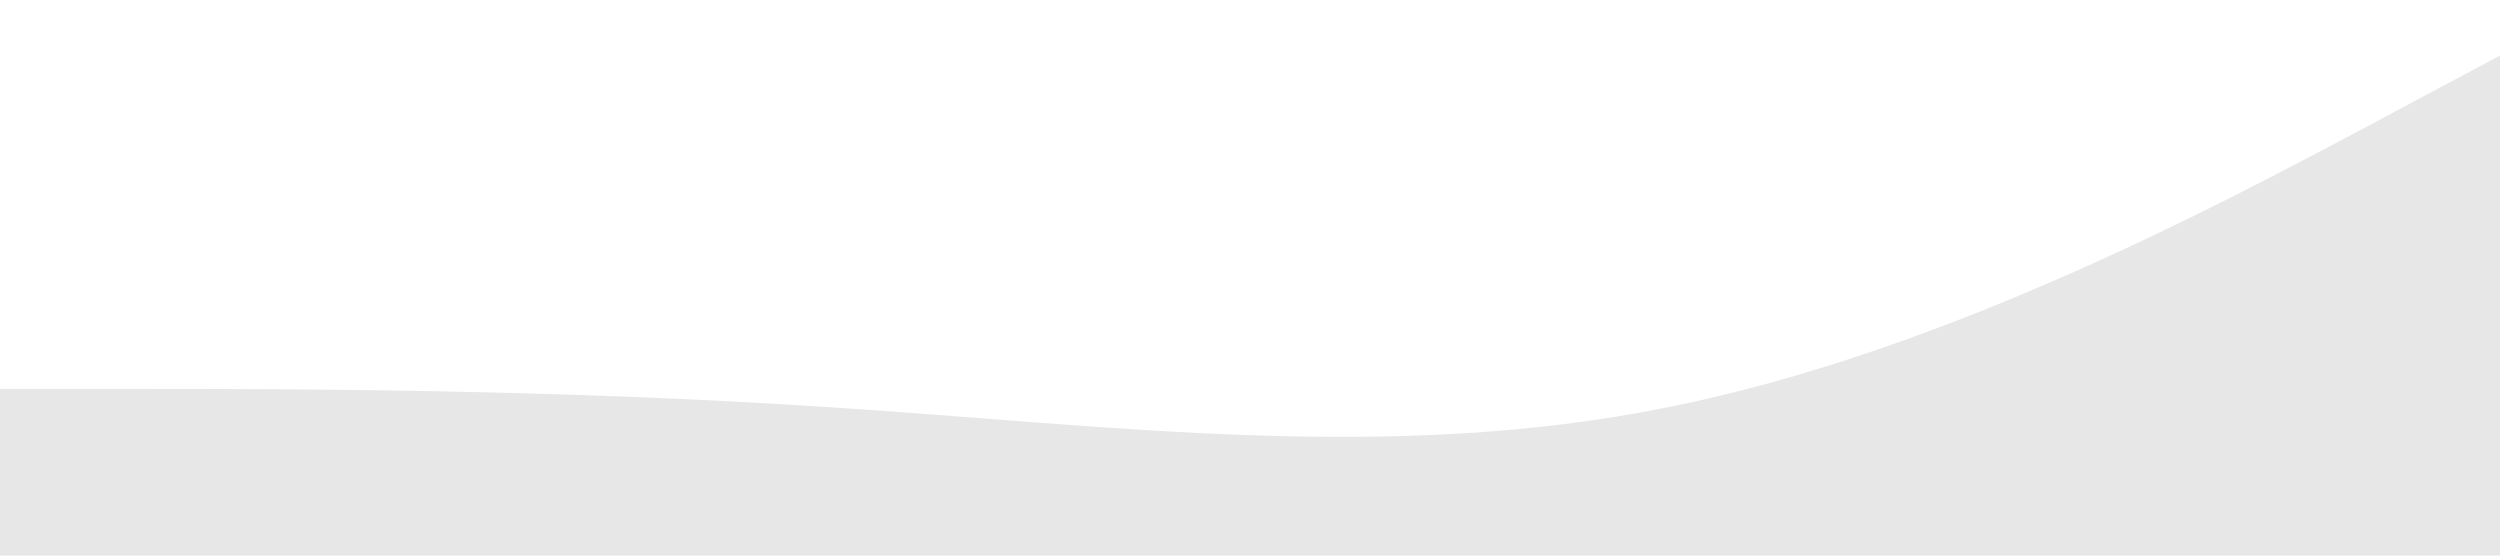
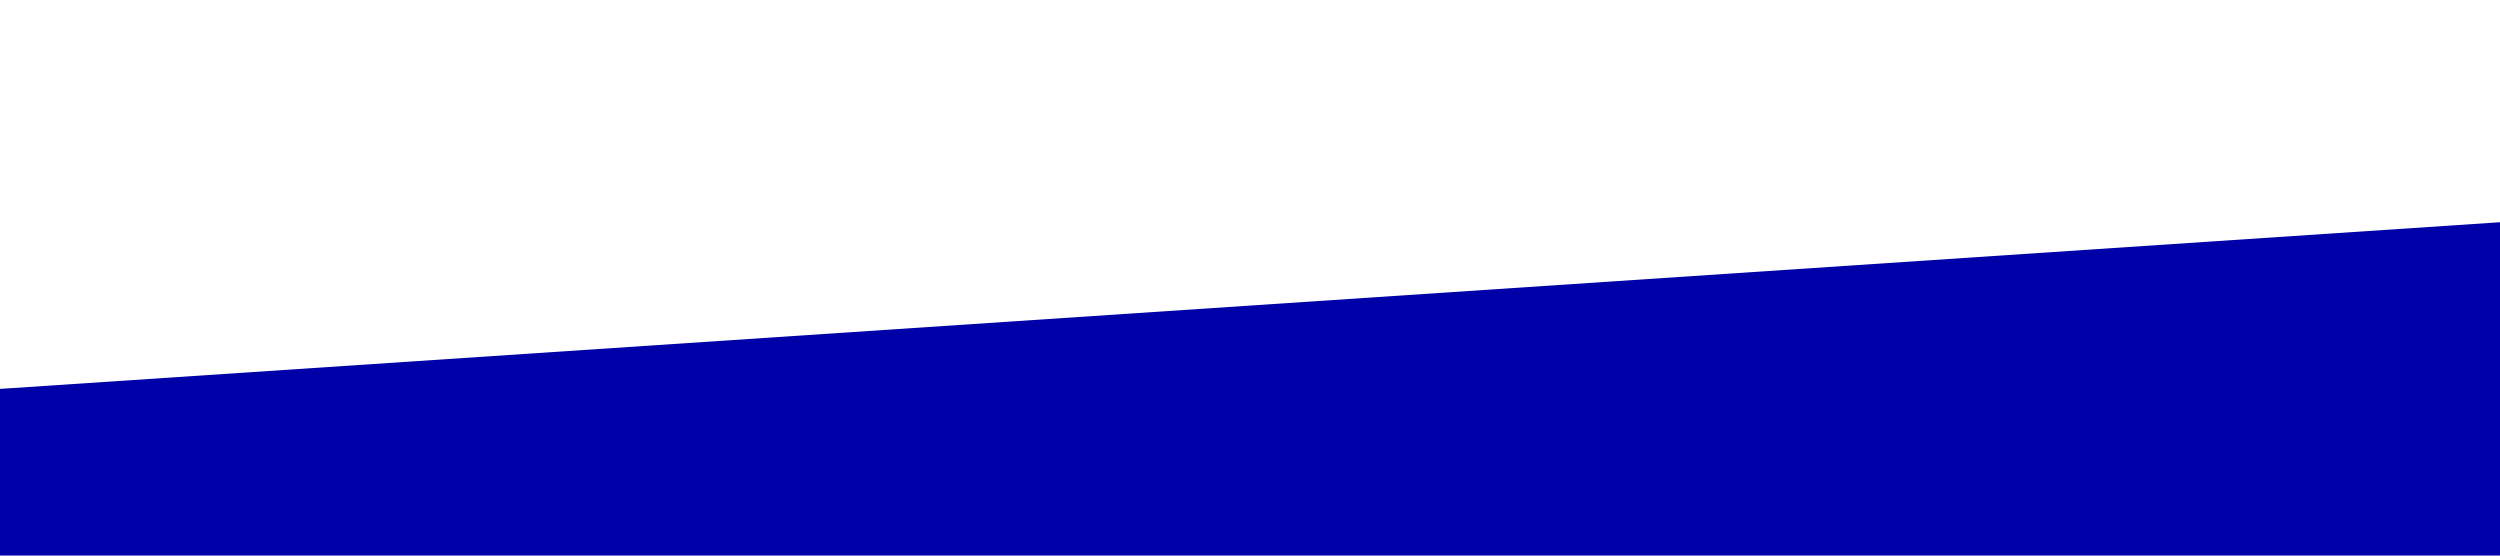
<svg xmlns="http://www.w3.org/2000/svg" viewBox="0 0 1440 320">
-   <path fill="rgb(231, 231, 231)" fill-opacity="1" d="M0,224L80,224C160,224,320,224,480,234.7C640,245,800,267,960,234.7C1120,203,1280,117,1360,74.7L1440,32L1440,320L1360,320C1280,320,1120,320,960,320C800,320,640,320,480,320C320,320,160,320,80,320L0,320Z" />
+   <path fill="#0000a8" fill-opacity="1" d="M0,224L1440,128L1440,320L0,320Z" />
</svg>
